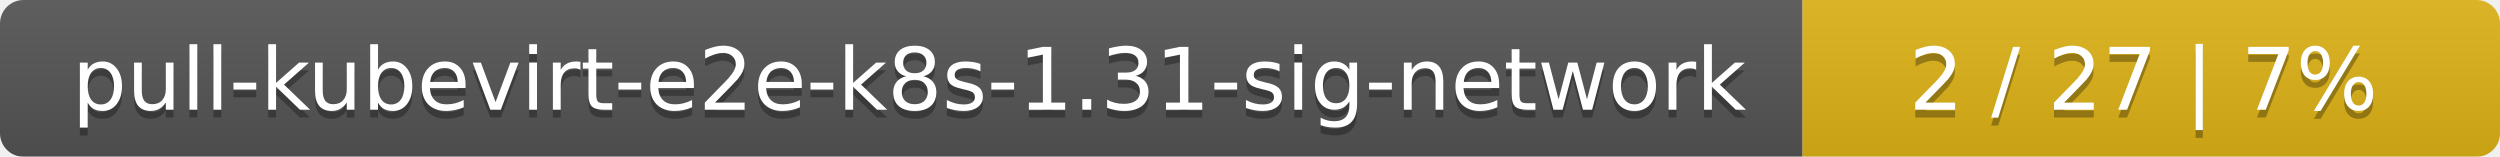
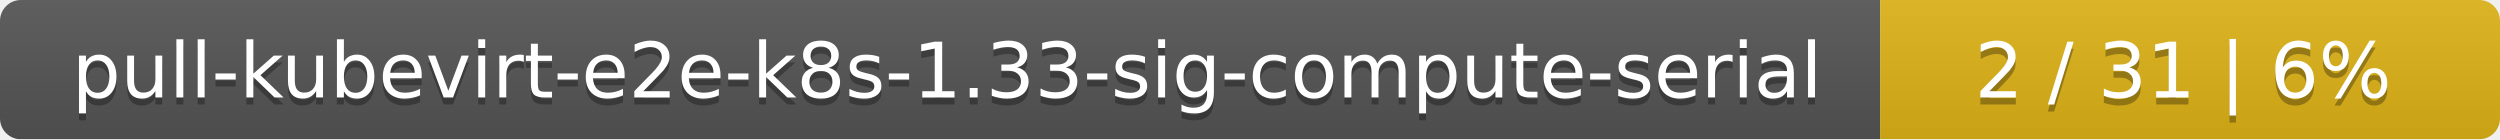
- <svg xmlns="http://www.w3.org/2000/svg" width="319" height="20">
+ <svg xmlns="http://www.w3.org/2000/svg" width="359" height="20">
  <linearGradient id="smooth" x2="0" y2="100%">
    <stop offset="0" stop-color="#bbb" stop-opacity=".1" />
    <stop offset="1" stop-opacity=".1" />
  </linearGradient>
  <mask id="round">
-     <rect width="319" height="20" rx="3" fill="#fff" />
+     <rect width="359" height="20" rx="3" fill="#fff" />
  </mask>
  <g mask="url(#round)">
-     <rect width="230" height="20" fill="#555" />
-     <rect x="230" width="89" height="20" fill="#dfb317" />
-     <rect width="319" height="20" fill="url(#smooth)" />
+     <rect width="270" height="20" fill="#555" />
+     <rect x="270" width="89" height="20" fill="#dfb317" />
+     <rect width="359" height="20" fill="url(#smooth)" />
  </g>
  <g fill="#fff" text-anchor="middle" font-family="DejaVu Sans,Verdana,Geneva,sans-serif" font-size="11">
-     <text x="116" y="15" fill="#010101" fill-opacity=".3">pull-kubevirt-e2e-k8s-1.31-sig-network</text>
-     <text x="116" y="14">pull-kubevirt-e2e-k8s-1.31-sig-network</text>
-     <text x="273.5" y="15" fill="#010101" fill-opacity=".3">2 / 27    |    7%</text>
-     <text x="273.5" y="14">2 / 27    |    7%</text>
+     <text x="136" y="15" fill="#010101" fill-opacity=".3">pull-kubevirt-e2e-k8s-1.33-sig-compute-serial</text>
+     <text x="136" y="14">pull-kubevirt-e2e-k8s-1.33-sig-compute-serial</text>
+     <text x="313.5" y="15" fill="#010101" fill-opacity=".3">2 / 31    |    6%</text>
+     <text x="313.5" y="14">2 / 31    |    6%</text>
  </g>
</svg>
